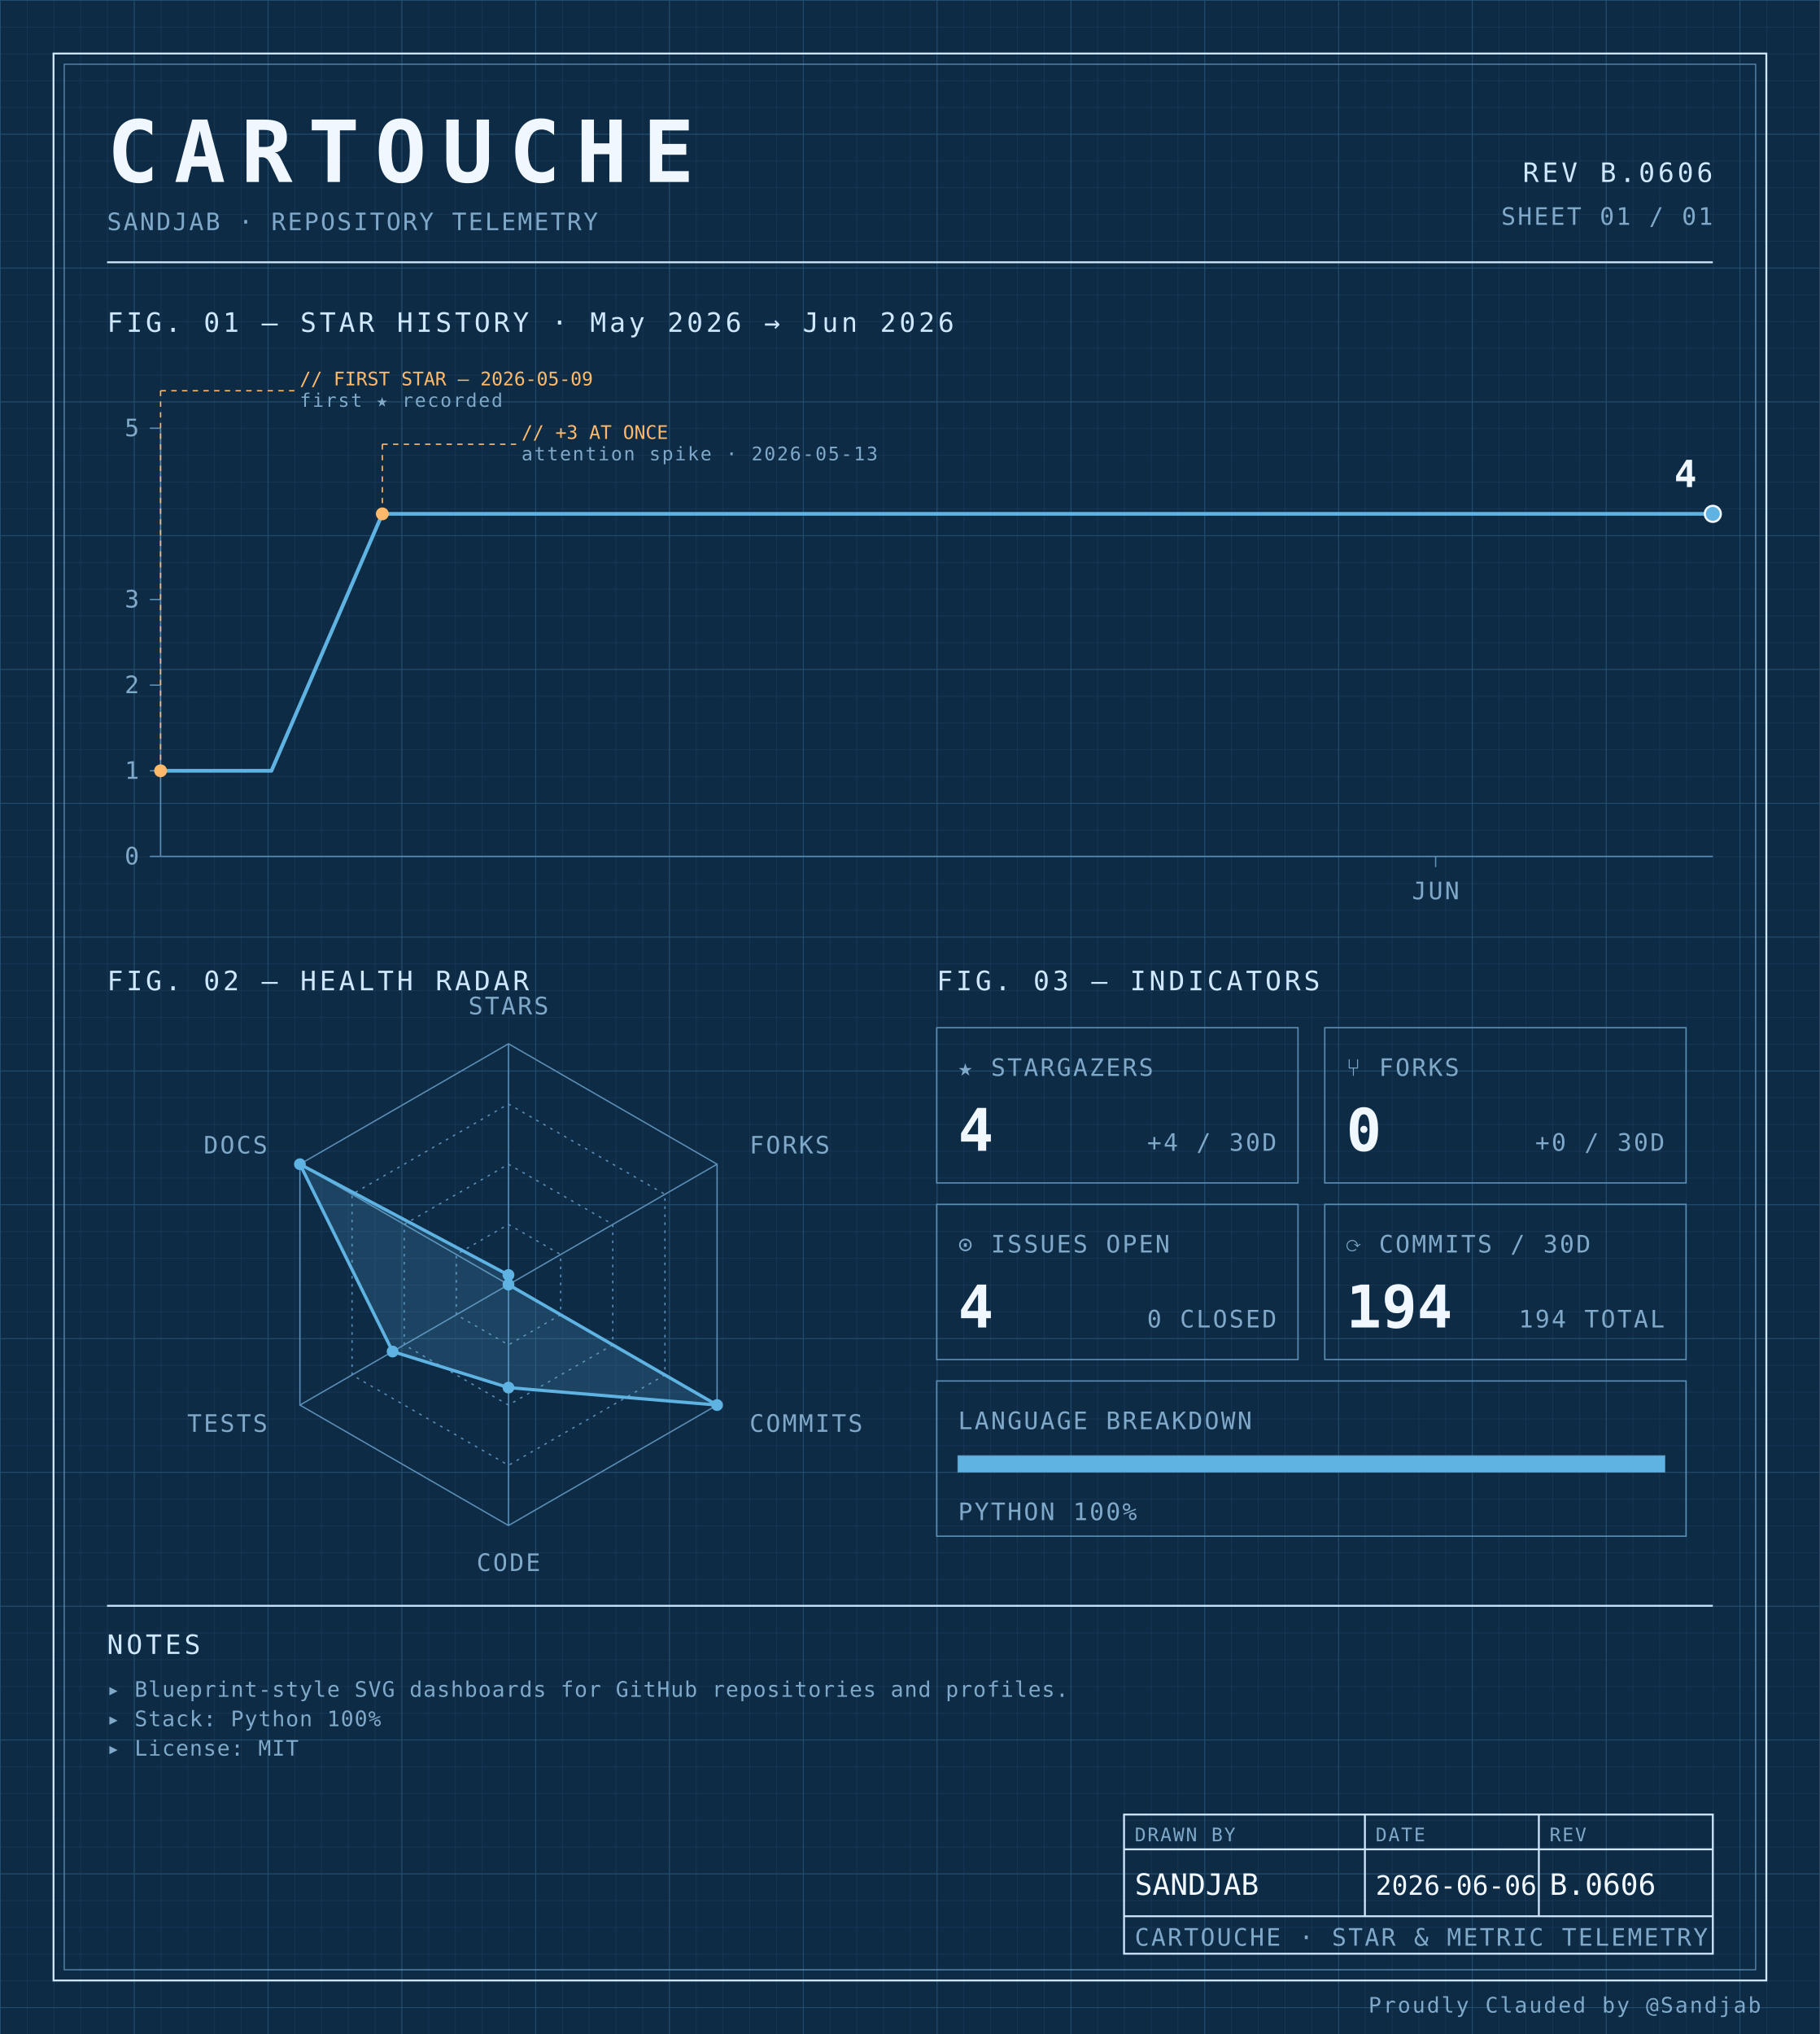
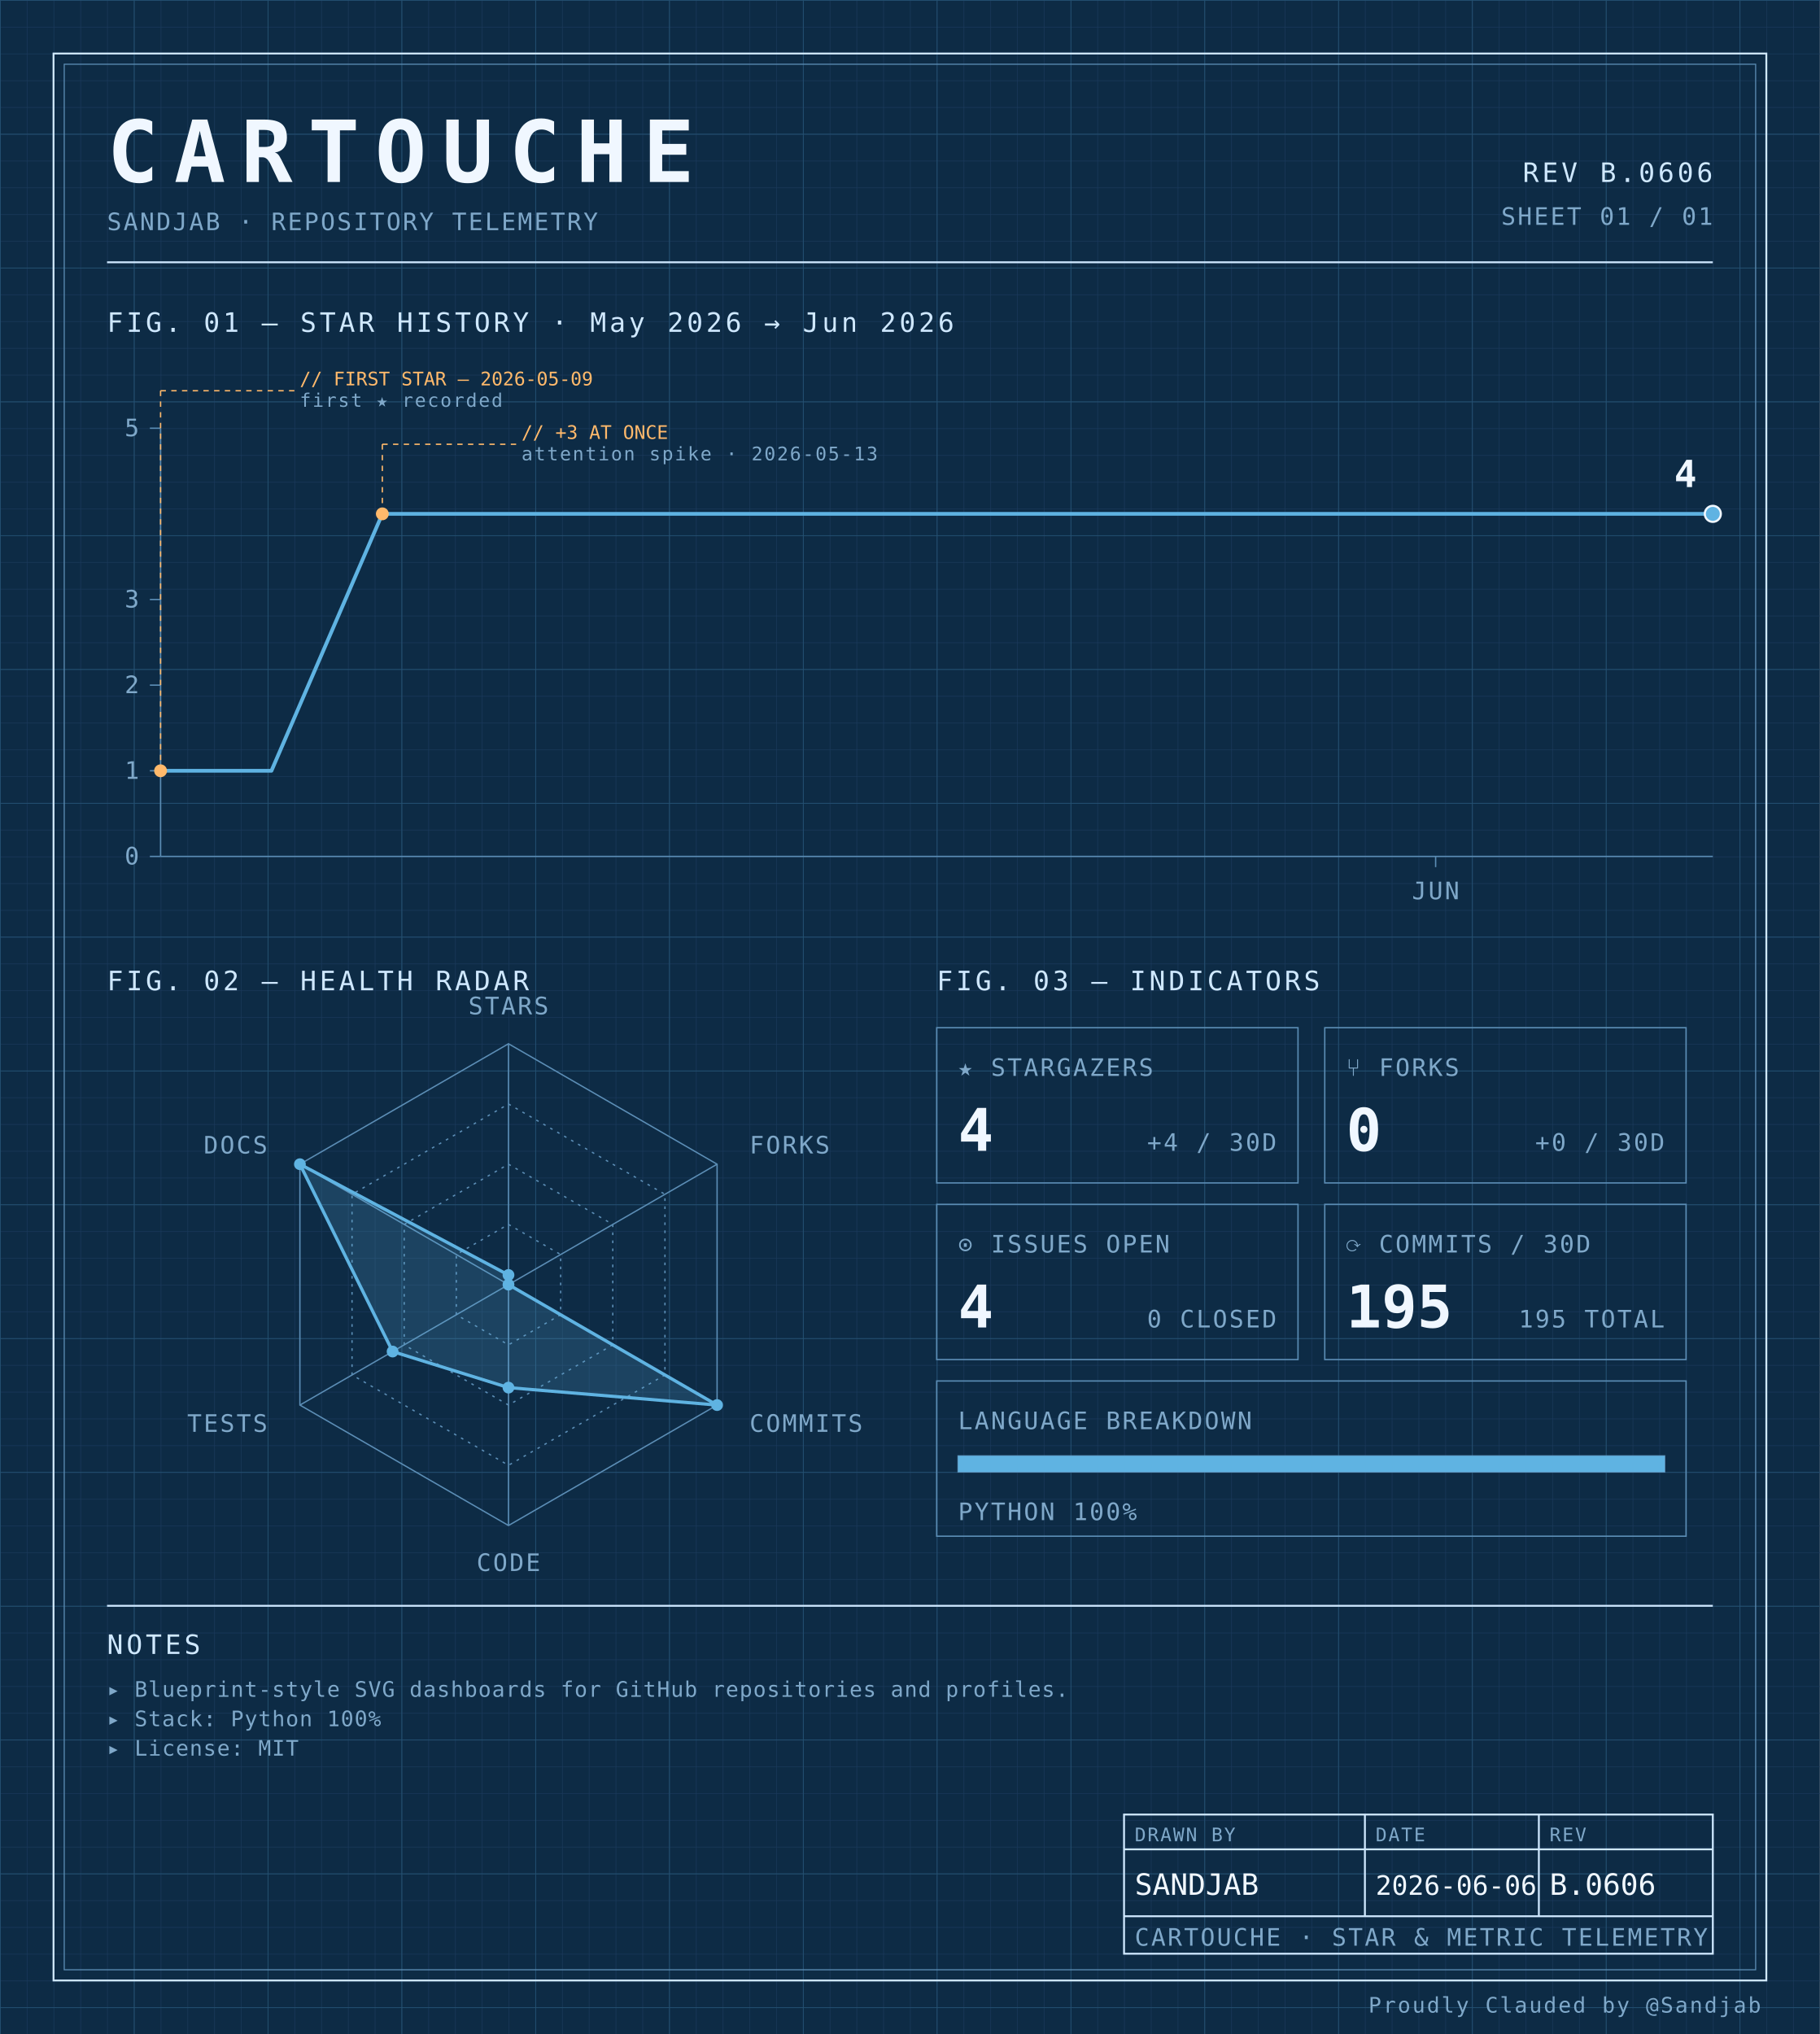
<svg xmlns="http://www.w3.org/2000/svg" width="100%" viewBox="0 0 680 760" role="img">
  <defs>
    <pattern id="grid-fine" width="10" height="10" patternUnits="userSpaceOnUse">
      <path d="M10 0H0V10" fill="none" stroke="#1a3a5c" stroke-width="0.4" />
    </pattern>
    <pattern id="grid-major" width="50" height="50" patternUnits="userSpaceOnUse">
      <path d="M50 0H0V50" fill="none" stroke="#245273" stroke-width="0.5" />
    </pattern>
  </defs>
  <rect x="0" y="0" width="680" height="760" fill="#0d2b45" />
  <rect x="0" y="0" width="680" height="760" fill="url(#grid-fine)" />
  <rect x="0" y="0" width="680" height="760" fill="url(#grid-major)" />
  <rect x="20" y="20" width="640" height="720" fill="none" stroke="#cfe8ff" stroke-width="0.7" />
  <rect x="24" y="24" width="632" height="712" fill="none" stroke="#5b8db5" stroke-width="0.4" />
  <text x="40" y="68" font-family="ui-monospace, 'SF Mono', 'JetBrains Mono', 'Cascadia Code', Consolas, monospace" font-size="32" font-weight="700" fill="#f0f7ff" text-anchor="start" letter-spacing="0.18em">CARTOUCHE</text>
  <text x="40" y="86" font-family="ui-monospace, 'SF Mono', 'JetBrains Mono', 'Cascadia Code', Consolas, monospace" font-size="9" font-weight="400" fill="#7fa8c9" text-anchor="start" letter-spacing="0.08em">SANDJAB · REPOSITORY TELEMETRY</text>
  <text x="640" y="68" font-family="ui-monospace, 'SF Mono', 'JetBrains Mono', 'Cascadia Code', Consolas, monospace" font-size="10" font-weight="400" fill="#cfe8ff" text-anchor="end" letter-spacing="0.12em">REV B.0606</text>
  <text x="640" y="84" font-family="ui-monospace, 'SF Mono', 'JetBrains Mono', 'Cascadia Code', Consolas, monospace" font-size="9" font-weight="400" fill="#7fa8c9" text-anchor="end" letter-spacing="0.08em">SHEET 01 / 01</text>
  <line x1="40" y1="98" x2="640" y2="98" stroke="#cfe8ff" stroke-width="0.7" />
  <text x="40" y="124" font-family="ui-monospace, 'SF Mono', 'JetBrains Mono', 'Cascadia Code', Consolas, monospace" font-size="10" font-weight="400" fill="#cfe8ff" text-anchor="start" letter-spacing="0.12em">FIG. 01 — STAR HISTORY · May 2026 → Jun 2026</text>
  <line x1="60" y1="160" x2="60" y2="320" stroke="#5b8db5" stroke-width="0.5" />
  <line x1="60" y1="320" x2="640" y2="320" stroke="#5b8db5" stroke-width="0.5" />
  <line x1="56" y1="320.0" x2="60" y2="320.0" stroke="#5b8db5" stroke-width="0.5" />
  <text x="52" y="323.0" font-family="ui-monospace, 'SF Mono', 'JetBrains Mono', 'Cascadia Code', Consolas, monospace" font-size="9" font-weight="400" fill="#7fa8c9" text-anchor="end" letter-spacing="0.08em">0</text>
  <line x1="56" y1="288.0" x2="60" y2="288.0" stroke="#5b8db5" stroke-width="0.5" />
  <text x="52" y="291.0" font-family="ui-monospace, 'SF Mono', 'JetBrains Mono', 'Cascadia Code', Consolas, monospace" font-size="9" font-weight="400" fill="#7fa8c9" text-anchor="end" letter-spacing="0.08em">1</text>
  <line x1="56" y1="256.0" x2="60" y2="256.0" stroke="#5b8db5" stroke-width="0.5" />
  <text x="52" y="259.0" font-family="ui-monospace, 'SF Mono', 'JetBrains Mono', 'Cascadia Code', Consolas, monospace" font-size="9" font-weight="400" fill="#7fa8c9" text-anchor="end" letter-spacing="0.08em">2</text>
  <line x1="56" y1="224.0" x2="60" y2="224.0" stroke="#5b8db5" stroke-width="0.5" />
  <text x="52" y="227.0" font-family="ui-monospace, 'SF Mono', 'JetBrains Mono', 'Cascadia Code', Consolas, monospace" font-size="9" font-weight="400" fill="#7fa8c9" text-anchor="end" letter-spacing="0.08em">3</text>
  <line x1="56" y1="160.0" x2="60" y2="160.0" stroke="#5b8db5" stroke-width="0.5" />
  <text x="52" y="163.0" font-family="ui-monospace, 'SF Mono', 'JetBrains Mono', 'Cascadia Code', Consolas, monospace" font-size="9" font-weight="400" fill="#7fa8c9" text-anchor="end" letter-spacing="0.08em">5</text>
  <line x1="536.429" y1="320" x2="536.429" y2="324" stroke="#5b8db5" stroke-width="0.5" />
  <text x="536.429" y="336" font-family="ui-monospace, 'SF Mono', 'JetBrains Mono', 'Cascadia Code', Consolas, monospace" font-size="9" font-weight="400" fill="#7fa8c9" text-anchor="middle" letter-spacing="0.08em">JUN</text>
  <path d="M 60.00,288.00 L 101.43,288.00 142.86,192.00 184.29,192.00 225.71,192.00 267.14,192.00 308.57,192.00 350.00,192.00 391.43,192.00 432.86,192.00 474.29,192.00 515.71,192.00 557.14,192.00 598.57,192.00 640.00,192.00 640.00,192.00" fill="none" stroke="#5fb3e2" stroke-width="1.4" stroke-linejoin="round" stroke-linecap="round" />
  <circle cx="60.0" cy="288.0" r="2.4" fill="#ffb96b" />
  <line x1="60.0" y1="288.0" x2="60.0" y2="146" stroke="#ffb96b" stroke-width="0.5" stroke-dasharray="2,2" fill="none" />
  <line x1="60.0" y1="146" x2="110.0" y2="146" stroke="#ffb96b" stroke-width="0.5" stroke-dasharray="2,2" fill="none" />
  <text x="112.0" y="144" font-family="ui-monospace, 'SF Mono', 'JetBrains Mono', 'Cascadia Code', Consolas, monospace" font-size="7" font-weight="400" fill="#ffb96b" text-anchor="start" letter-spacing="normal">// FIRST STAR — 2026-05-09</text>
  <text x="112.0" y="152" font-family="ui-monospace, 'SF Mono', 'JetBrains Mono', 'Cascadia Code', Consolas, monospace" font-size="7" font-weight="400" fill="#7fa8c9" text-anchor="start" letter-spacing="0.08em">first ★ recorded</text>
  <circle cx="142.857" cy="192.0" r="2.4" fill="#ffb96b" />
  <line x1="142.857" y1="192.0" x2="142.857" y2="166" stroke="#ffb96b" stroke-width="0.5" stroke-dasharray="2,2" fill="none" />
  <line x1="142.857" y1="166" x2="192.857" y2="166" stroke="#ffb96b" stroke-width="0.5" stroke-dasharray="2,2" fill="none" />
  <text x="194.857" y="164" font-family="ui-monospace, 'SF Mono', 'JetBrains Mono', 'Cascadia Code', Consolas, monospace" font-size="7" font-weight="400" fill="#ffb96b" text-anchor="start" letter-spacing="normal">// +3 AT ONCE</text>
  <text x="194.857" y="172" font-family="ui-monospace, 'SF Mono', 'JetBrains Mono', 'Cascadia Code', Consolas, monospace" font-size="7" font-weight="400" fill="#7fa8c9" text-anchor="start" letter-spacing="0.08em">attention spike · 2026-05-13</text>
  <circle cx="640.0" cy="192.0" r="3" fill="#5fb3e2" stroke="#f0f7ff" stroke-width="0.8" />
  <text x="634.0" y="182.0" font-family="ui-monospace, 'SF Mono', 'JetBrains Mono', 'Cascadia Code', Consolas, monospace" font-size="14" font-weight="700" fill="#f0f7ff" text-anchor="end" letter-spacing="normal">4</text>
  <text x="40" y="370" font-family="ui-monospace, 'SF Mono', 'JetBrains Mono', 'Cascadia Code', Consolas, monospace" font-size="10" font-weight="400" fill="#cfe8ff" text-anchor="start" letter-spacing="0.12em">FIG. 02 — HEALTH RADAR</text>
  <g transform="translate(190 480)">
    <polygon points="0.00,-90.00 77.94,-45.00 77.94,45.00 0.00,90.00 -77.94,45.00 -77.94,-45.00" fill="none" stroke="#5b8db5" stroke-width="0.5" />
    <polygon points="0.00,-67.50 58.46,-33.75 58.46,33.75 0.00,67.50 -58.46,33.75 -58.46,-33.75" fill="none" stroke="#5b8db5" stroke-width="0.5" stroke-dasharray="1,2" />
    <polygon points="0.00,-45.00 38.97,-22.50 38.97,22.50 0.00,45.00 -38.97,22.50 -38.97,-22.50" fill="none" stroke="#5b8db5" stroke-width="0.5" stroke-dasharray="1,2" />
    <polygon points="0.00,-22.50 19.49,-11.25 19.49,11.25 0.00,22.50 -19.49,11.25 -19.49,-11.25" fill="none" stroke="#5b8db5" stroke-width="0.5" stroke-dasharray="1,2" />
    <line x1="0" y1="0" x2="0.00" y2="-90.00" stroke="#5b8db5" stroke-width="0.5" />
    <line x1="0" y1="0" x2="77.94" y2="-45.00" stroke="#5b8db5" stroke-width="0.5" />
    <line x1="0" y1="0" x2="77.94" y2="45.00" stroke="#5b8db5" stroke-width="0.5" />
    <line x1="0" y1="0" x2="0.00" y2="90.00" stroke="#5b8db5" stroke-width="0.5" />
    <line x1="0" y1="0" x2="-77.94" y2="45.00" stroke="#5b8db5" stroke-width="0.5" />
    <line x1="0" y1="0" x2="-77.94" y2="-45.00" stroke="#5b8db5" stroke-width="0.5" />
    <polygon points="0.00,-3.60 0.00,0.00 77.94,45.00 0.00,38.48 -43.30,25.00 -77.94,-45.00" fill="#5fb3e2" fill-opacity="0.18" stroke="#5fb3e2" stroke-width="1.2" />
    <circle cx="0.00" cy="-3.60" r="2.2" fill="#5fb3e2" />
    <circle cx="0.00" cy="0.00" r="2.2" fill="#5fb3e2" />
    <circle cx="77.94" cy="45.00" r="2.2" fill="#5fb3e2" />
    <circle cx="0.00" cy="38.48" r="2.2" fill="#5fb3e2" />
    <circle cx="-43.30" cy="25.00" r="2.2" fill="#5fb3e2" />
    <circle cx="-77.94" cy="-45.00" r="2.2" fill="#5fb3e2" />
    <text x="6.3681633555662356e-15" y="-101" font-family="ui-monospace, 'SF Mono', 'JetBrains Mono', 'Cascadia Code', Consolas, monospace" font-size="9" font-weight="400" fill="#7fa8c9" text-anchor="middle" letter-spacing="0.08em">STARS</text>
    <text x="90.067" y="-49" font-family="ui-monospace, 'SF Mono', 'JetBrains Mono', 'Cascadia Code', Consolas, monospace" font-size="9" font-weight="400" fill="#7fa8c9" text-anchor="start" letter-spacing="0.08em">FORKS</text>
    <text x="90.067" y="55" font-family="ui-monospace, 'SF Mono', 'JetBrains Mono', 'Cascadia Code', Consolas, monospace" font-size="9" font-weight="400" fill="#7fa8c9" text-anchor="start" letter-spacing="0.08em">COMMITS</text>
    <text x="6.3681633555662356e-15" y="107" font-family="ui-monospace, 'SF Mono', 'JetBrains Mono', 'Cascadia Code', Consolas, monospace" font-size="9" font-weight="400" fill="#7fa8c9" text-anchor="middle" letter-spacing="0.08em">CODE</text>
    <text x="-90.067" y="55" font-family="ui-monospace, 'SF Mono', 'JetBrains Mono', 'Cascadia Code', Consolas, monospace" font-size="9" font-weight="400" fill="#7fa8c9" text-anchor="end" letter-spacing="0.08em">TESTS</text>
    <text x="-90.067" y="-49" font-family="ui-monospace, 'SF Mono', 'JetBrains Mono', 'Cascadia Code', Consolas, monospace" font-size="9" font-weight="400" fill="#7fa8c9" text-anchor="end" letter-spacing="0.08em">DOCS</text>
  </g>
  <text x="350" y="370" font-family="ui-monospace, 'SF Mono', 'JetBrains Mono', 'Cascadia Code', Consolas, monospace" font-size="10" font-weight="400" fill="#cfe8ff" text-anchor="start" letter-spacing="0.12em">FIG. 03 — INDICATORS</text>
  <rect x="350" y="384" width="135" height="58" fill="none" stroke="#5b8db5" stroke-width="0.5" />
  <text x="358" y="402" font-family="ui-monospace, 'SF Mono', 'JetBrains Mono', 'Cascadia Code', Consolas, monospace" font-size="9" font-weight="400" fill="#7fa8c9" text-anchor="start" letter-spacing="0.08em">★ STARGAZERS</text>
  <text x="358" y="430" font-family="ui-monospace, 'SF Mono', 'JetBrains Mono', 'Cascadia Code', Consolas, monospace" font-size="22" font-weight="700" fill="#f0f7ff" text-anchor="start" letter-spacing="normal">4</text>
  <text x="477" y="430" font-family="ui-monospace, 'SF Mono', 'JetBrains Mono', 'Cascadia Code', Consolas, monospace" font-size="9" font-weight="400" fill="#7fa8c9" text-anchor="end" letter-spacing="0.08em">+4 / 30D</text>
  <rect x="495" y="384" width="135" height="58" fill="none" stroke="#5b8db5" stroke-width="0.5" />
  <text x="503" y="402" font-family="ui-monospace, 'SF Mono', 'JetBrains Mono', 'Cascadia Code', Consolas, monospace" font-size="9" font-weight="400" fill="#7fa8c9" text-anchor="start" letter-spacing="0.08em">⑂ FORKS</text>
  <text x="503" y="430" font-family="ui-monospace, 'SF Mono', 'JetBrains Mono', 'Cascadia Code', Consolas, monospace" font-size="22" font-weight="700" fill="#f0f7ff" text-anchor="start" letter-spacing="normal">0</text>
  <text x="622" y="430" font-family="ui-monospace, 'SF Mono', 'JetBrains Mono', 'Cascadia Code', Consolas, monospace" font-size="9" font-weight="400" fill="#7fa8c9" text-anchor="end" letter-spacing="0.08em">+0 / 30D</text>
  <rect x="350" y="450" width="135" height="58" fill="none" stroke="#5b8db5" stroke-width="0.5" />
  <text x="358" y="468" font-family="ui-monospace, 'SF Mono', 'JetBrains Mono', 'Cascadia Code', Consolas, monospace" font-size="9" font-weight="400" fill="#7fa8c9" text-anchor="start" letter-spacing="0.08em">⊙ ISSUES OPEN</text>
  <text x="358" y="496" font-family="ui-monospace, 'SF Mono', 'JetBrains Mono', 'Cascadia Code', Consolas, monospace" font-size="22" font-weight="700" fill="#f0f7ff" text-anchor="start" letter-spacing="normal">4</text>
  <text x="477" y="496" font-family="ui-monospace, 'SF Mono', 'JetBrains Mono', 'Cascadia Code', Consolas, monospace" font-size="9" font-weight="400" fill="#7fa8c9" text-anchor="end" letter-spacing="0.08em">0 CLOSED</text>
  <rect x="495" y="450" width="135" height="58" fill="none" stroke="#5b8db5" stroke-width="0.5" />
  <text x="503" y="468" font-family="ui-monospace, 'SF Mono', 'JetBrains Mono', 'Cascadia Code', Consolas, monospace" font-size="9" font-weight="400" fill="#7fa8c9" text-anchor="start" letter-spacing="0.08em">⟳ COMMITS / 30D</text>
-   <text x="503" y="496" font-family="ui-monospace, 'SF Mono', 'JetBrains Mono', 'Cascadia Code', Consolas, monospace" font-size="22" font-weight="700" fill="#f0f7ff" text-anchor="start" letter-spacing="normal">194</text>
-   <text x="622" y="496" font-family="ui-monospace, 'SF Mono', 'JetBrains Mono', 'Cascadia Code', Consolas, monospace" font-size="9" font-weight="400" fill="#7fa8c9" text-anchor="end" letter-spacing="0.08em">194 TOTAL</text>
+   <text x="503" y="496" font-family="ui-monospace, 'SF Mono', 'JetBrains Mono', 'Cascadia Code', Consolas, monospace" font-size="22" font-weight="700" fill="#f0f7ff" text-anchor="start" letter-spacing="normal">195</text>
+   <text x="622" y="496" font-family="ui-monospace, 'SF Mono', 'JetBrains Mono', 'Cascadia Code', Consolas, monospace" font-size="9" font-weight="400" fill="#7fa8c9" text-anchor="end" letter-spacing="0.08em">195 TOTAL</text>
  <rect x="350" y="516" width="280" height="58" fill="none" stroke="#5b8db5" stroke-width="0.5" />
  <text x="358" y="534" font-family="ui-monospace, 'SF Mono', 'JetBrains Mono', 'Cascadia Code', Consolas, monospace" font-size="9" font-weight="400" fill="#7fa8c9" text-anchor="start" letter-spacing="0.08em">LANGUAGE BREAKDOWN</text>
  <rect x="358" y="544" width="264" height="6" fill="none" stroke="#5b8db5" stroke-width="0.5" />
  <rect x="358" y="544" width="264.00" height="6" fill="#5fb3e2" />
  <text x="358" y="568" font-family="ui-monospace, 'SF Mono', 'JetBrains Mono', 'Cascadia Code', Consolas, monospace" font-size="9" font-weight="400" fill="#7fa8c9" text-anchor="start" letter-spacing="0.08em">PYTHON 100%</text>
  <line x1="40" y1="600" x2="640" y2="600" stroke="#cfe8ff" stroke-width="0.7" />
  <text x="40" y="618" font-family="ui-monospace, 'SF Mono', 'JetBrains Mono', 'Cascadia Code', Consolas, monospace" font-size="10" font-weight="400" fill="#cfe8ff" text-anchor="start" letter-spacing="0.12em">NOTES</text>
  <text x="40" y="634" font-family="ui-monospace, 'SF Mono', 'JetBrains Mono', 'Cascadia Code', Consolas, monospace" font-size="8" font-weight="400" fill="#7fa8c9" text-anchor="start" letter-spacing="0.04em">▸ Blueprint-style SVG dashboards for GitHub repositories and profiles.</text>
  <text x="40" y="645" font-family="ui-monospace, 'SF Mono', 'JetBrains Mono', 'Cascadia Code', Consolas, monospace" font-size="8" font-weight="400" fill="#7fa8c9" text-anchor="start" letter-spacing="0.04em">▸ Stack: Python 100%</text>
  <text x="40" y="656" font-family="ui-monospace, 'SF Mono', 'JetBrains Mono', 'Cascadia Code', Consolas, monospace" font-size="8" font-weight="400" fill="#7fa8c9" text-anchor="start" letter-spacing="0.04em">▸ License: MIT</text>
  <rect x="420" y="678" width="220" height="52" fill="none" stroke="#cfe8ff" stroke-width="0.7" />
  <line x1="420" y1="691" x2="640" y2="691" stroke="#cfe8ff" stroke-width="0.7" />
  <line x1="420" y1="716" x2="640" y2="716" stroke="#cfe8ff" stroke-width="0.7" />
  <line x1="510" y1="678" x2="510" y2="716" stroke="#cfe8ff" stroke-width="0.7" />
  <line x1="575" y1="678" x2="575" y2="716" stroke="#cfe8ff" stroke-width="0.7" />
  <text x="424" y="688" font-family="ui-monospace, 'SF Mono', 'JetBrains Mono', 'Cascadia Code', Consolas, monospace" font-size="7" font-weight="400" fill="#7fa8c9" text-anchor="start" letter-spacing="0.08em">DRAWN BY</text>
  <text x="514" y="688" font-family="ui-monospace, 'SF Mono', 'JetBrains Mono', 'Cascadia Code', Consolas, monospace" font-size="7" font-weight="400" fill="#7fa8c9" text-anchor="start" letter-spacing="0.08em">DATE</text>
  <text x="579" y="688" font-family="ui-monospace, 'SF Mono', 'JetBrains Mono', 'Cascadia Code', Consolas, monospace" font-size="7" font-weight="400" fill="#7fa8c9" text-anchor="start" letter-spacing="0.08em">REV</text>
  <text x="424" y="708" font-family="ui-monospace, 'SF Mono', 'JetBrains Mono', 'Cascadia Code', Consolas, monospace" font-size="11" font-weight="400" fill="#f0f7ff" text-anchor="start" letter-spacing="normal">SANDJAB</text>
  <text x="514" y="708" font-family="ui-monospace, 'SF Mono', 'JetBrains Mono', 'Cascadia Code', Consolas, monospace" font-size="10" font-weight="400" fill="#f0f7ff" text-anchor="start" letter-spacing="normal">2026-06-06</text>
  <text x="579" y="708" font-family="ui-monospace, 'SF Mono', 'JetBrains Mono', 'Cascadia Code', Consolas, monospace" font-size="11" font-weight="400" fill="#f0f7ff" text-anchor="start" letter-spacing="normal">B.0606</text>
  <text x="424" y="727" font-family="ui-monospace, 'SF Mono', 'JetBrains Mono', 'Cascadia Code', Consolas, monospace" font-size="9" font-weight="400" fill="#7fa8c9" text-anchor="start" letter-spacing="0.08em">CARTOUCHE · STAR &amp; METRIC TELEMETRY</text>
  <text x="658" y="752" font-family="ui-monospace, 'SF Mono', 'JetBrains Mono', 'Cascadia Code', Consolas, monospace" font-size="8" font-weight="400" fill="#7fa8c9" text-anchor="end" letter-spacing="0.08em">Proudly Clauded by @Sandjab</text>
</svg>
